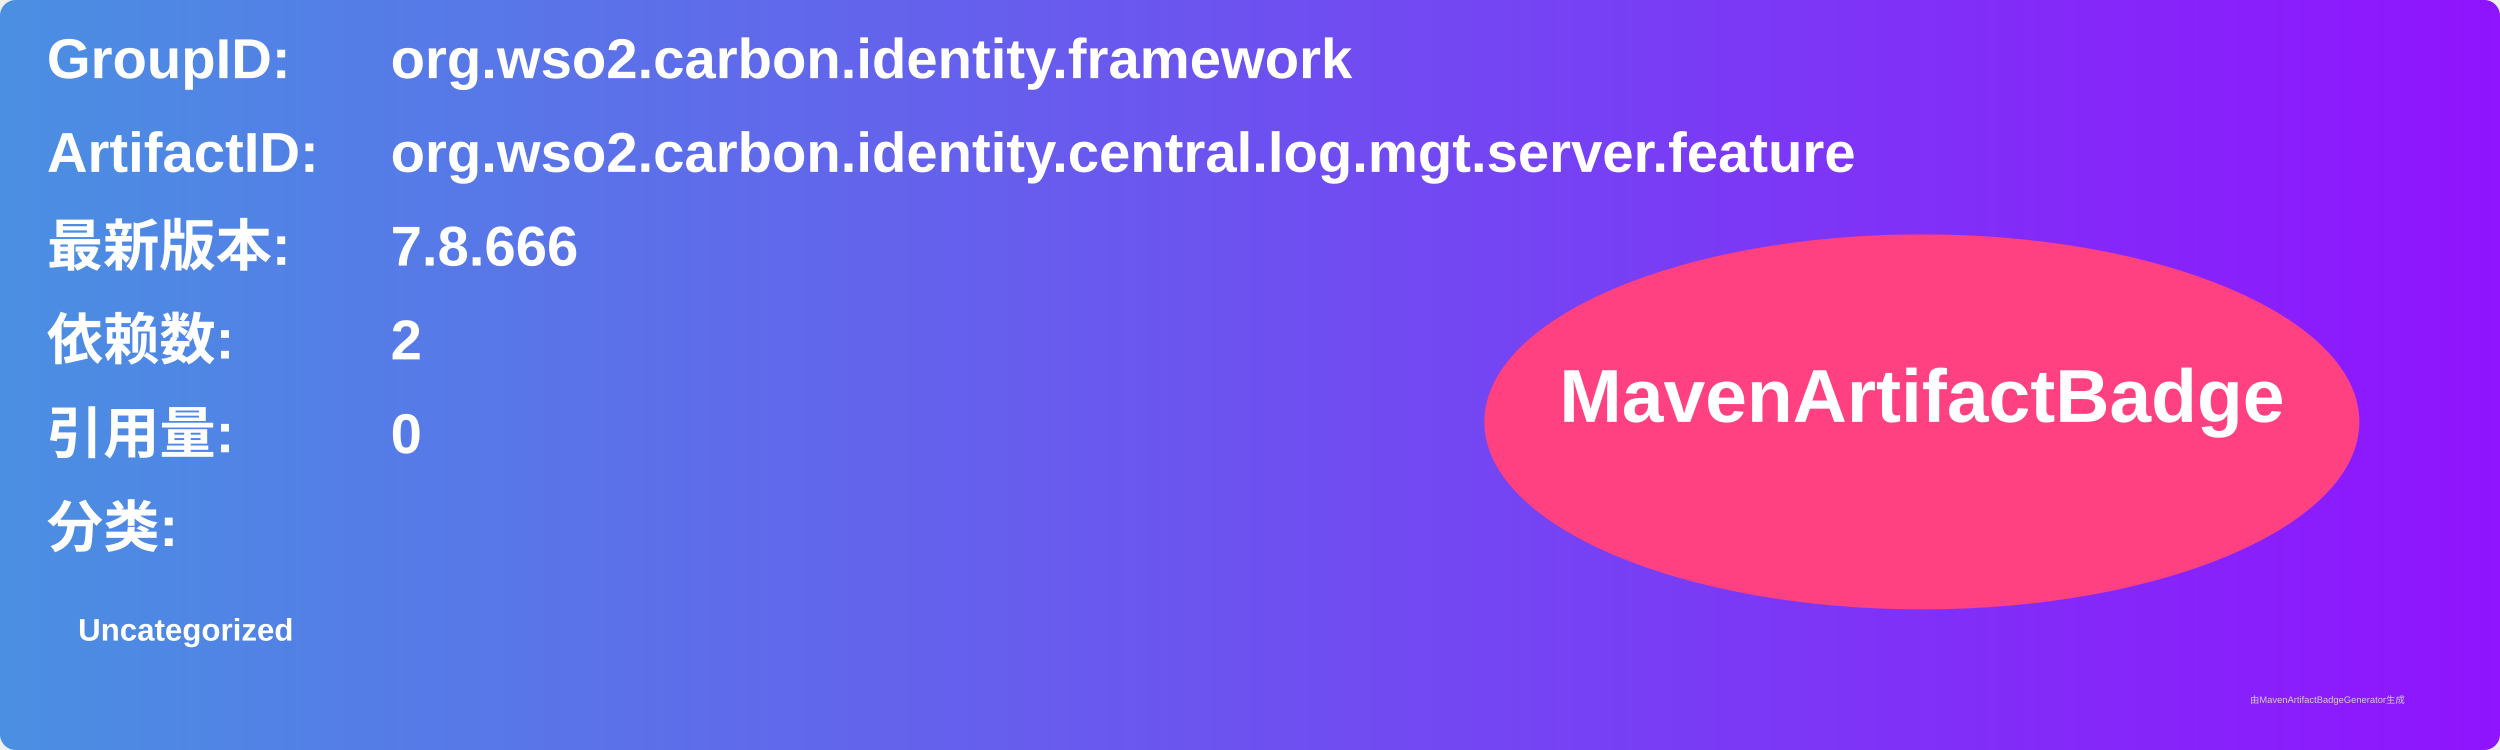
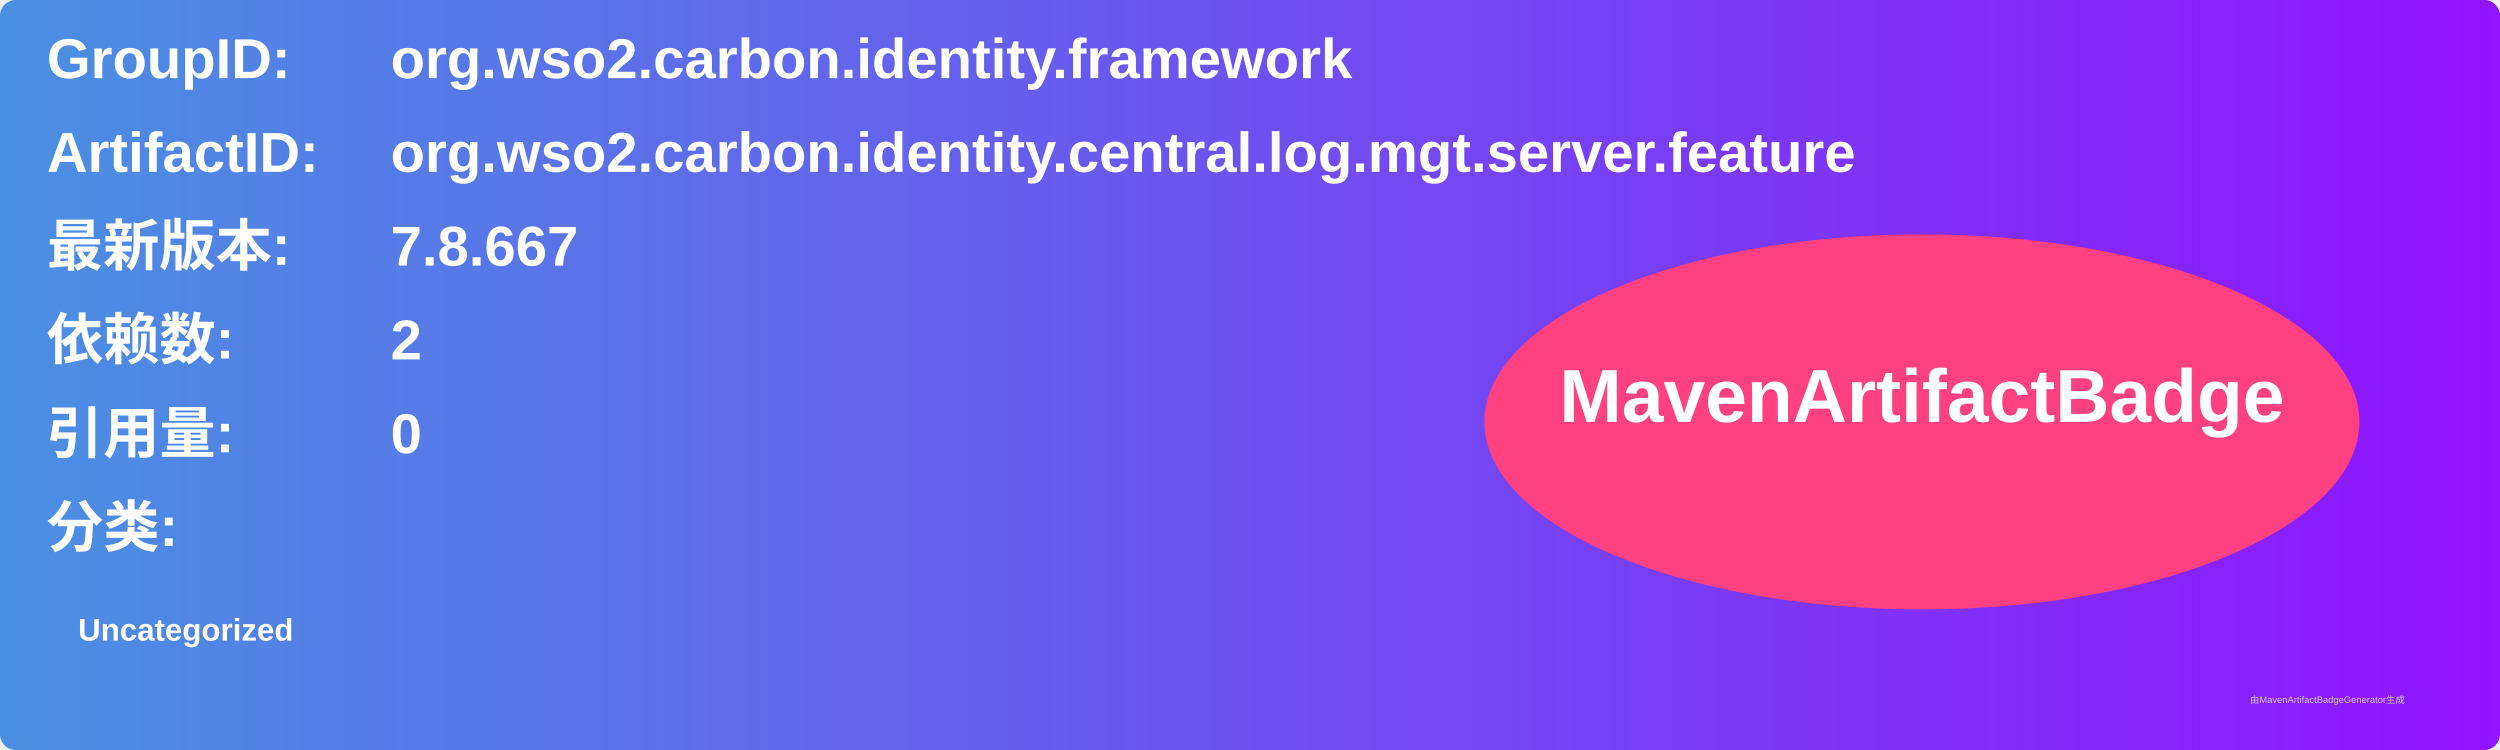
<svg xmlns="http://www.w3.org/2000/svg" width="800" height="240" viewBox="0 0 800 240">
  <linearGradient id="grad" x1="0%" y1="0%" x2="100%" y2="0%">
    <stop offset="0%" stop-color="#4a90e2" />
    <stop offset="100%" stop-color="#9013fe" />
  </linearGradient>
  <rect width="100%" height="100%" rx="5" ry="5" fill="url(#grad)" />
  <g transform="translate(15, 15)">
    <text x="0" y="10" font-family="Arial" font-size="18" fill="white" font-weight="bold" width="260">GroupID:</text>
    <text x="110" y="10" font-family="Arial" font-size="18" fill="white" font-weight="bold" width="460">org.wso2.carbon.identity.framework</text>
    <text x="0" y="40" font-family="Arial" font-size="18" fill="white" font-weight="bold" width="260">ArtifactID:</text>
    <text x="110" y="40" font-family="Arial" font-size="18" fill="white" font-weight="bold" width="460">org.wso2.carbon.identity.central.log.mgt.server.feature</text>
    <text x="0" y="70" font-family="Arial" font-size="18" fill="white" font-weight="bold">最新版本:</text>
    <text x="110" y="70" font-family="Arial" font-size="18" fill="white" font-weight="bold">
-       <tspan font-weight="bold">7.8.666</tspan>
+       <tspan font-weight="bold">7.8.667</tspan>
    </text>
    <text x="0" y="100" font-family="Arial" font-size="18" fill="white" font-weight="bold">依赖数: </text>
    <text x="110" y="100" font-family="Arial" font-size="18" fill="white">
      <tspan font-weight="bold">2</tspan>
    </text>
    <text x="0" y="130" font-family="Arial" font-size="18" fill="white" font-weight="bold">引用量: </text>
    <text x="110" y="130" font-family="Arial" font-size="18" fill="white">
      <tspan font-weight="bold">0</tspan>
    </text>
    <text x="0" y="160" font-family="Arial" font-size="18" fill="white" font-weight="bold">分类:</text>
    <text x="10" y="190" font-family="Arial" font-size="10" fill="white">
      <tspan font-weight="bold">Uncategorized</tspan>
    </text>
    <ellipse cx="600" cy="120" rx="140" ry="60" fill="#ff4081" />
    <text x="600" y="120" text-anchor="middle" font-family="Arial" font-size="24" fill="white" font-weight="bold">MavenArtifactBadge</text>
  </g>
  <text x="720" y="225" font-family="Arial" font-size="3" fill="#d0d0d0">由MavenArtifactBadgeGenerator生成</text>
</svg>
